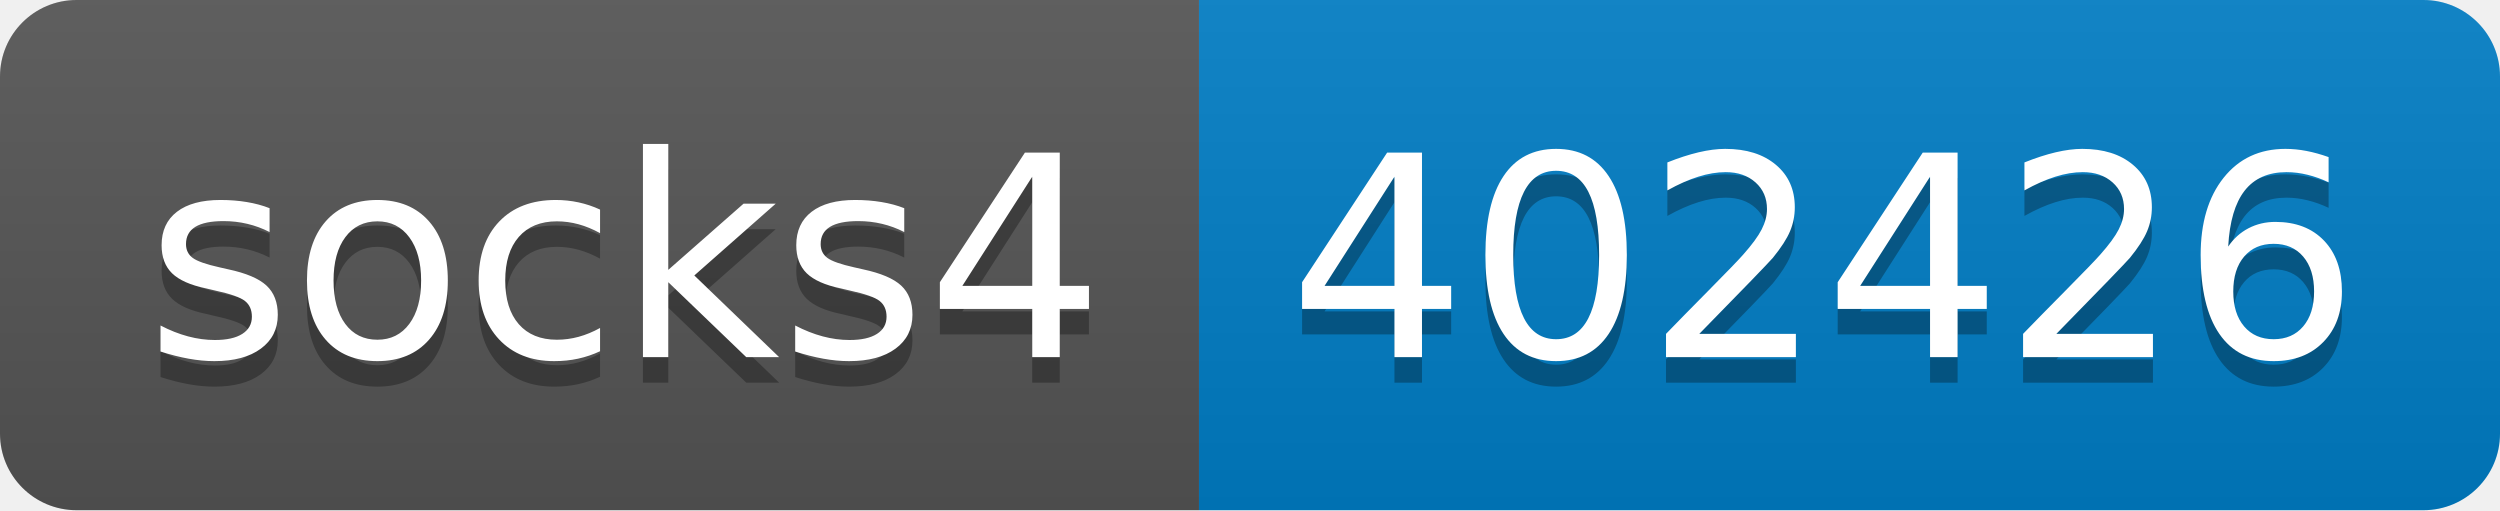
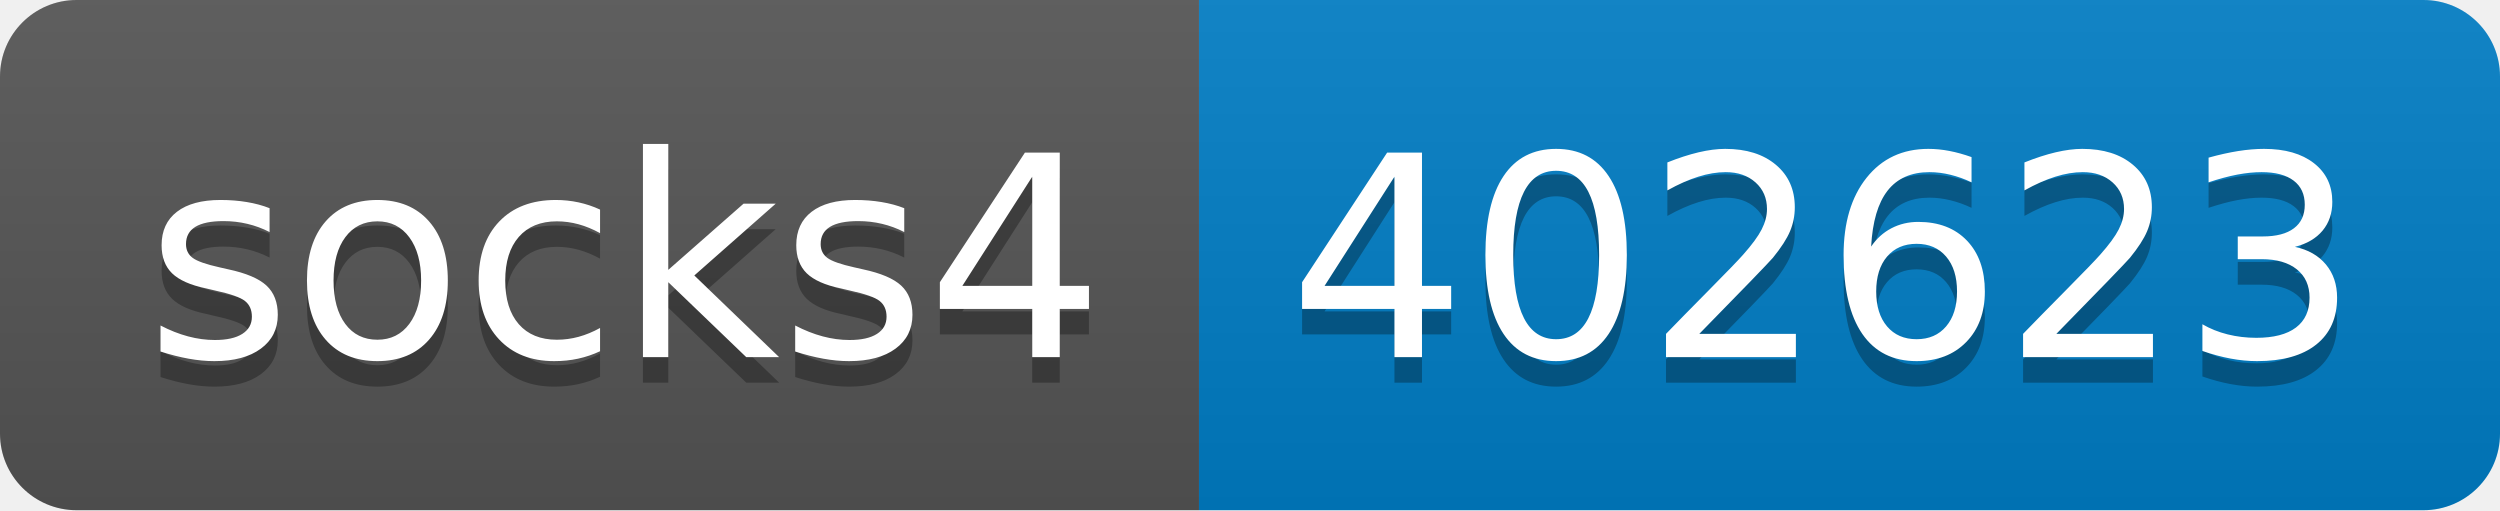
- <svg xmlns="http://www.w3.org/2000/svg" width="98" height="20" role="img" aria-label="socks4: 402426">
+ <svg xmlns="http://www.w3.org/2000/svg" width="98" height="20" role="img" aria-label="socks4: 402623">
  <linearGradient id="s" x2="0" y2="100%">
    <stop offset="0" stop-color="#bbb" stop-opacity=".1" />
    <stop offset="1" stop-opacity=".1" />
  </linearGradient>
  <clipPath id="r">
    <rect width="98" height="20" rx="3" fill="#fff" />
  </clipPath>
  <g clip-path="url(#r)">
    <rect width="47" height="20" fill="#555" />
    <rect x="47" width="51" height="20" fill="#007ec6" />
    <rect width="98" height="20" fill="url(#s)" />
  </g>
  <g fill="#fff" text-anchor="middle" font-family="Verdana,Geneva,DejaVu Sans,sans-serif" text-rendering="geometricPrecision" font-size="110">
    <text aria-hidden="true" x="245" y="150" fill="#010101" fill-opacity=".3" transform="scale(.1)" textLength="370">socks4</text>
    <text x="245" y="140" transform="scale(.1)" fill="#fff" textLength="370">socks4</text>
-     <text aria-hidden="true" x="715" y="150" fill="#010101" fill-opacity=".3" transform="scale(.1)" textLength="410">402426</text>
-     <text x="715" y="140" transform="scale(.1)" fill="#fff" textLength="410">402426</text>
+     <text aria-hidden="true" x="715" y="150" fill="#010101" fill-opacity=".3" transform="scale(.1)" textLength="410">402623</text>
+     <text x="715" y="140" transform="scale(.1)" fill="#fff" textLength="410">402623</text>
  </g>
</svg>
